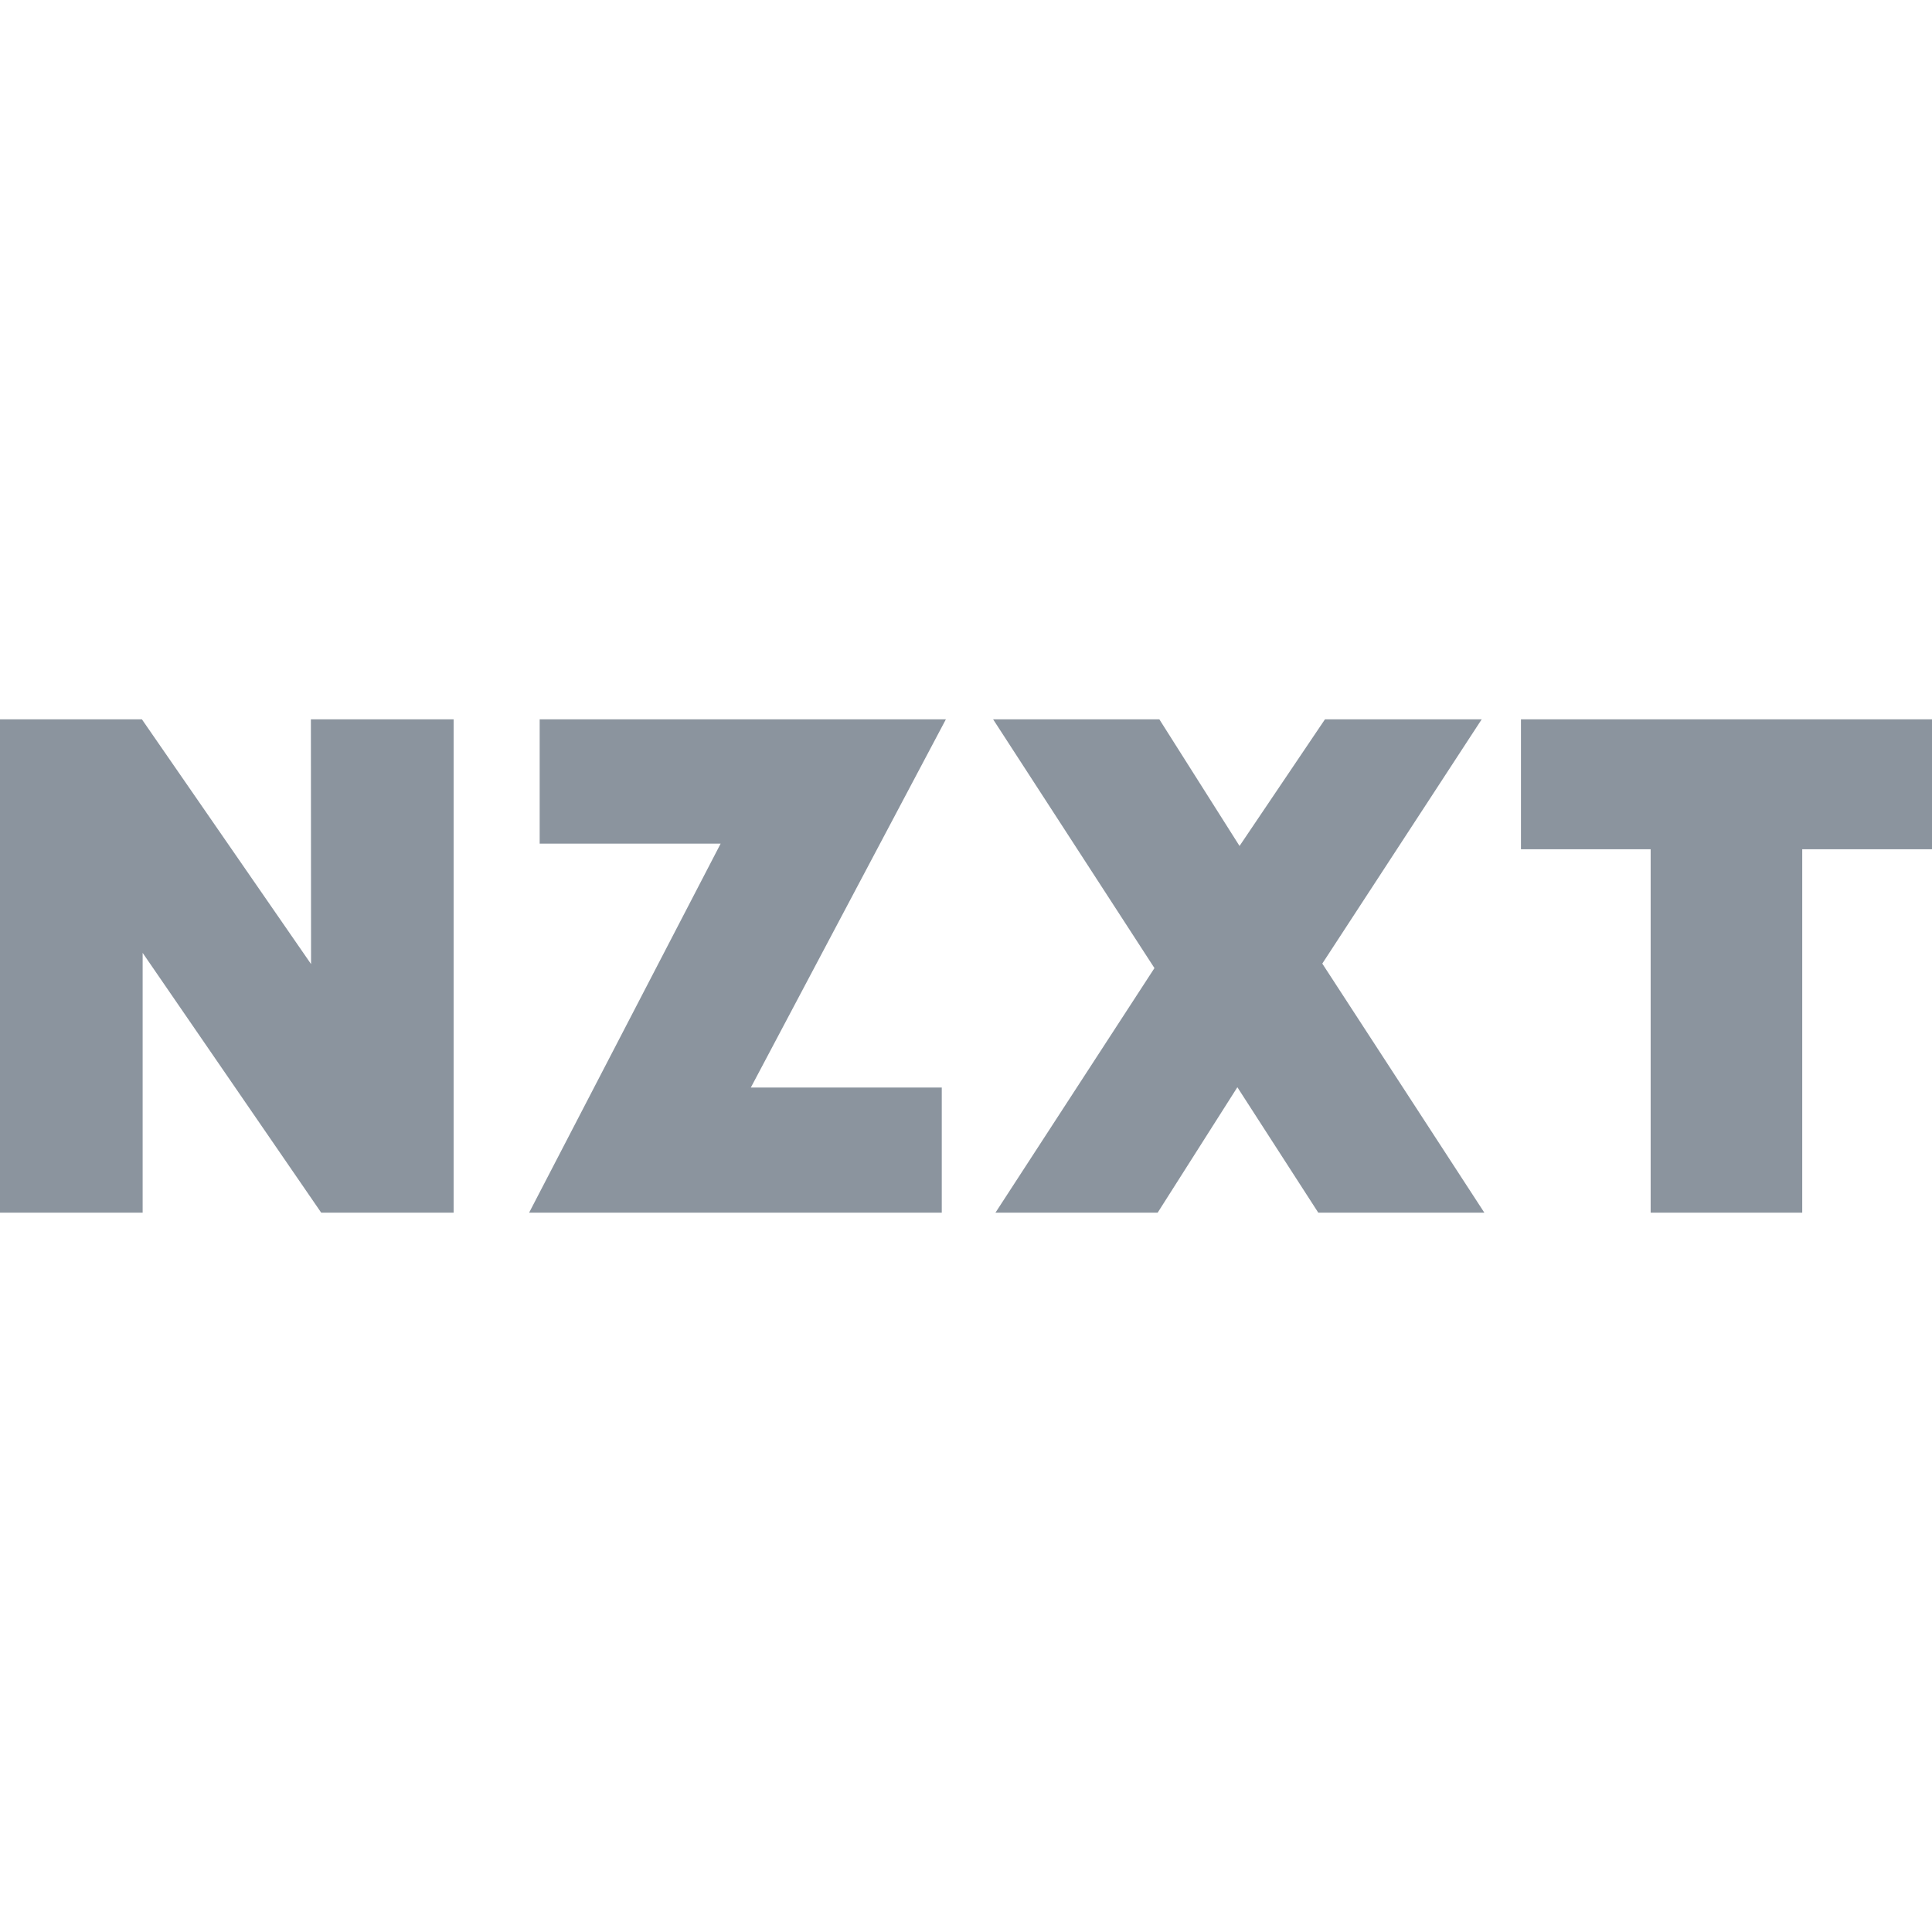
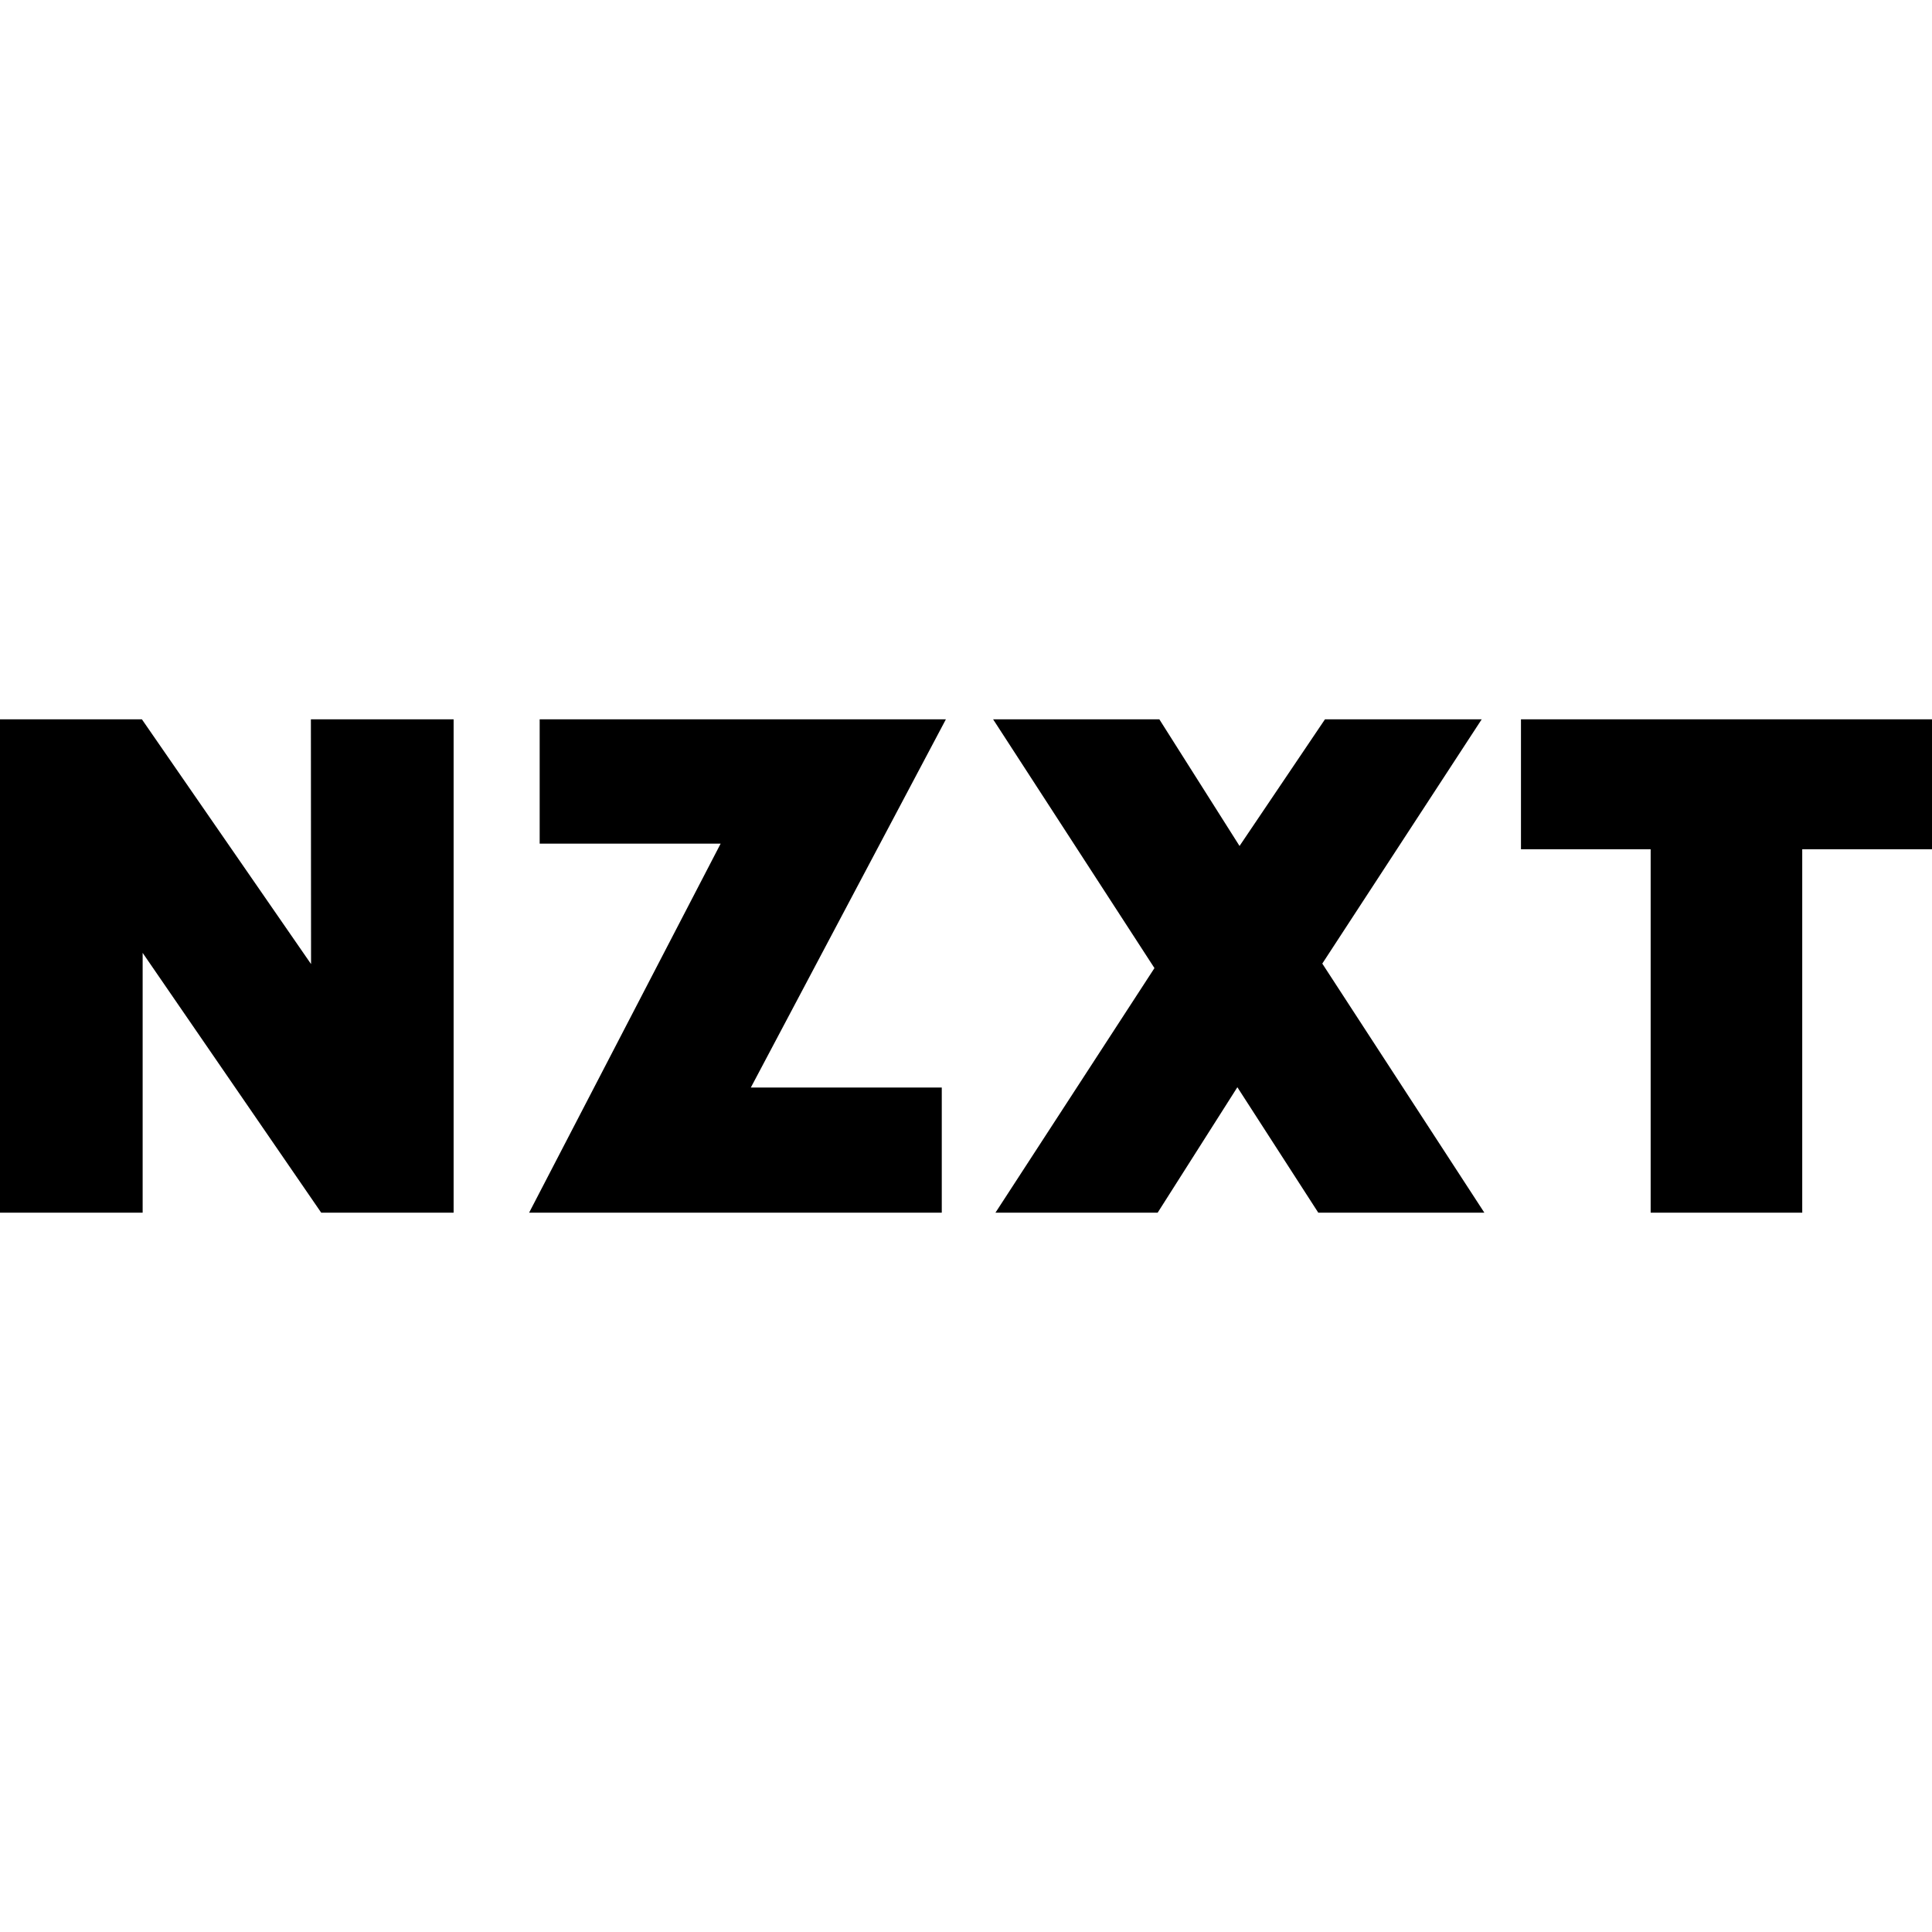
- <svg xmlns="http://www.w3.org/2000/svg" fill="#8b949e" role="img" viewBox="0 0 24 24">
+ <svg xmlns="http://www.w3.org/2000/svg" role="img" viewBox="0 0 24 24">
+   <style>path{fill:#000000} @media (prefers-color-scheme:dark){path{fill:#f0f6fc}}</style>
  <path d="M1.763 8.936l2.101 3.04-.002-3.04h1.773v6.128H3.99l-2.218-3.227v3.227H0V8.936zm22.237 0v1.614h-1.612v4.514h-1.883V10.55h-1.611V8.936H24zm-9.598 0l.996 1.573 1.061-1.573h1.947l-1.98 3.034 2.013 3.094h-2.063l-1.005-1.558-.99 1.558h-2.015l1.975-3.038-2.004-3.09h2.065zm-2.652 0L9.327 13.51h2.372v1.554H6.573l2.379-4.584H6.704V8.936h5.046z" />
</svg>
